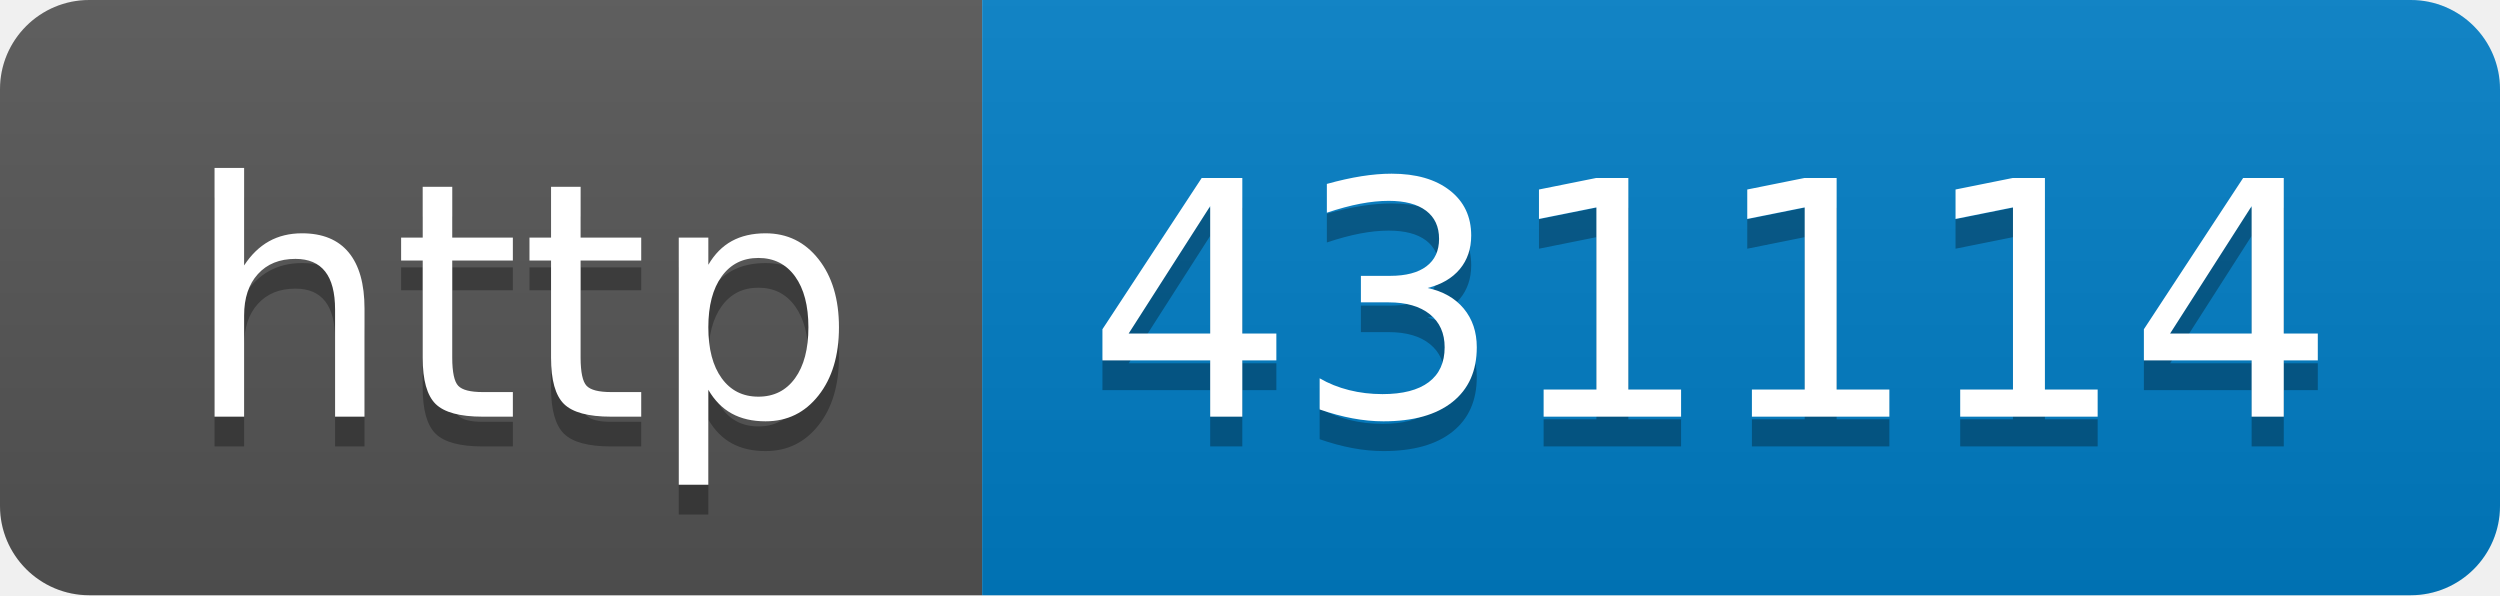
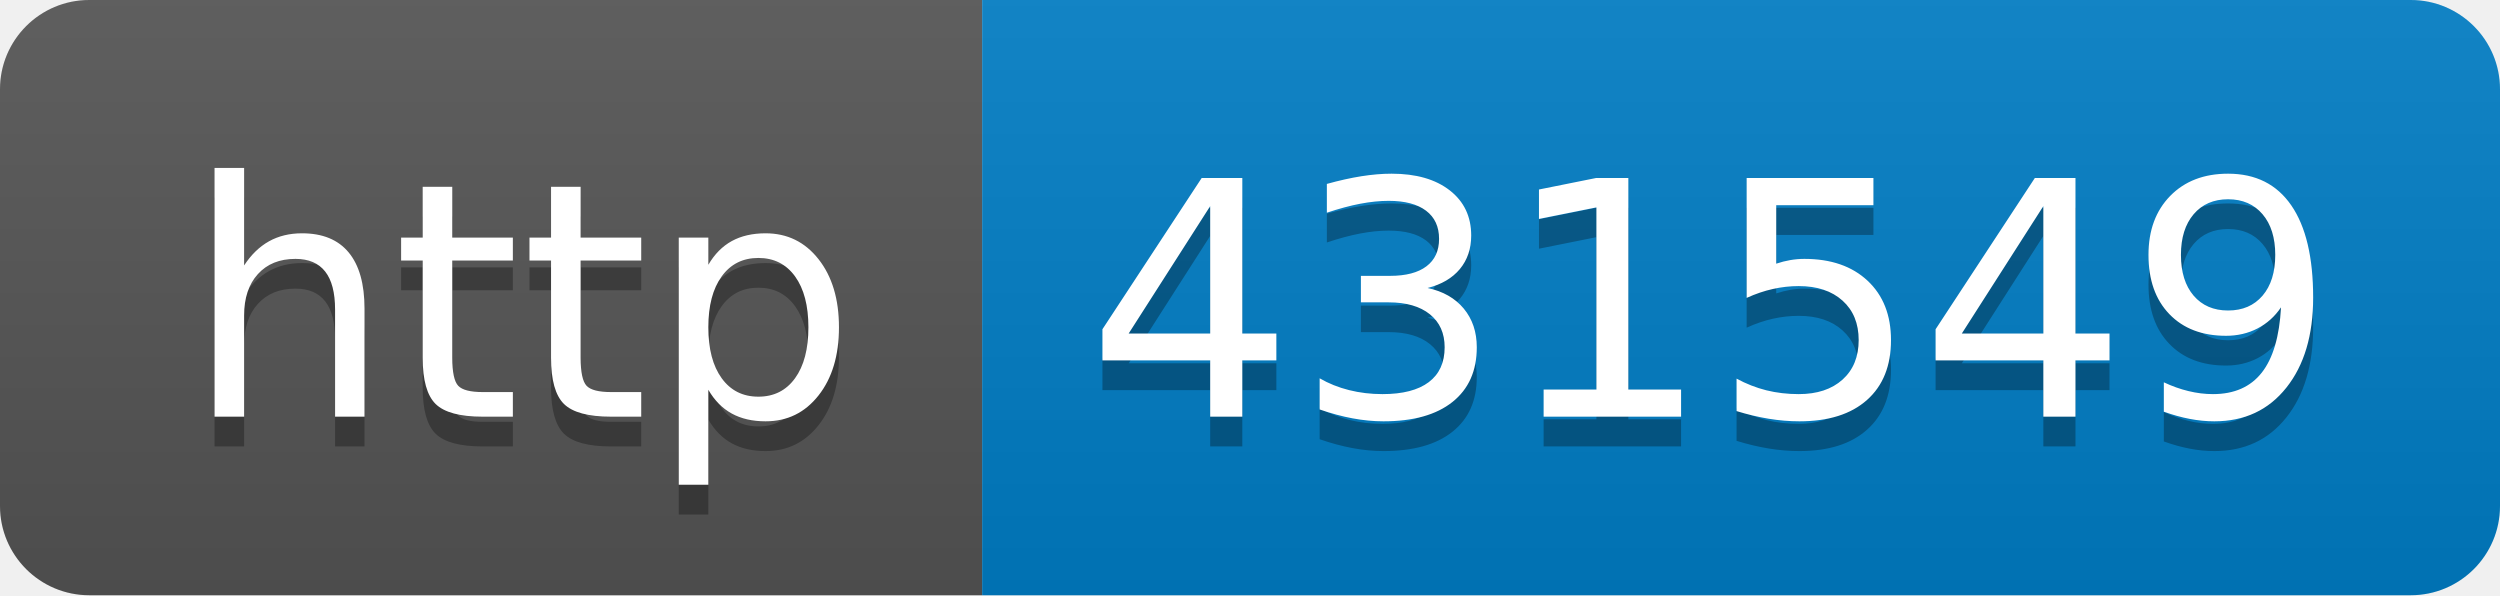
- <svg xmlns="http://www.w3.org/2000/svg" width="84" height="20" role="img" aria-label="http: 431114">
+ <svg xmlns="http://www.w3.org/2000/svg" width="84" height="20" role="img" aria-label="http: 431549">
  <linearGradient id="s" x2="0" y2="100%">
    <stop offset="0" stop-color="#bbb" stop-opacity=".1" />
    <stop offset="1" stop-opacity=".1" />
  </linearGradient>
  <clipPath id="r">
    <rect width="84" height="20" rx="3" fill="#fff" />
  </clipPath>
  <g clip-path="url(#r)">
    <rect width="33" height="20" fill="#555" />
    <rect x="33" width="51" height="20" fill="#007ec6" />
    <rect width="84" height="20" fill="url(#s)" />
  </g>
  <g fill="#fff" text-anchor="middle" font-family="Verdana,Geneva,DejaVu Sans,sans-serif" text-rendering="geometricPrecision" font-size="110">
    <text aria-hidden="true" x="175" y="150" fill="#010101" fill-opacity=".3" transform="scale(.1)" textLength="230">http</text>
    <text x="175" y="140" transform="scale(.1)" fill="#fff" textLength="230">http</text>
-     <text aria-hidden="true" x="575" y="150" fill="#010101" fill-opacity=".3" transform="scale(.1)" textLength="410">431114</text>
-     <text x="575" y="140" transform="scale(.1)" fill="#fff" textLength="410">431114</text>
+     <text aria-hidden="true" x="575" y="150" fill="#010101" fill-opacity=".3" transform="scale(.1)" textLength="410">431549</text>
+     <text x="575" y="140" transform="scale(.1)" fill="#fff" textLength="410">431549</text>
  </g>
</svg>
